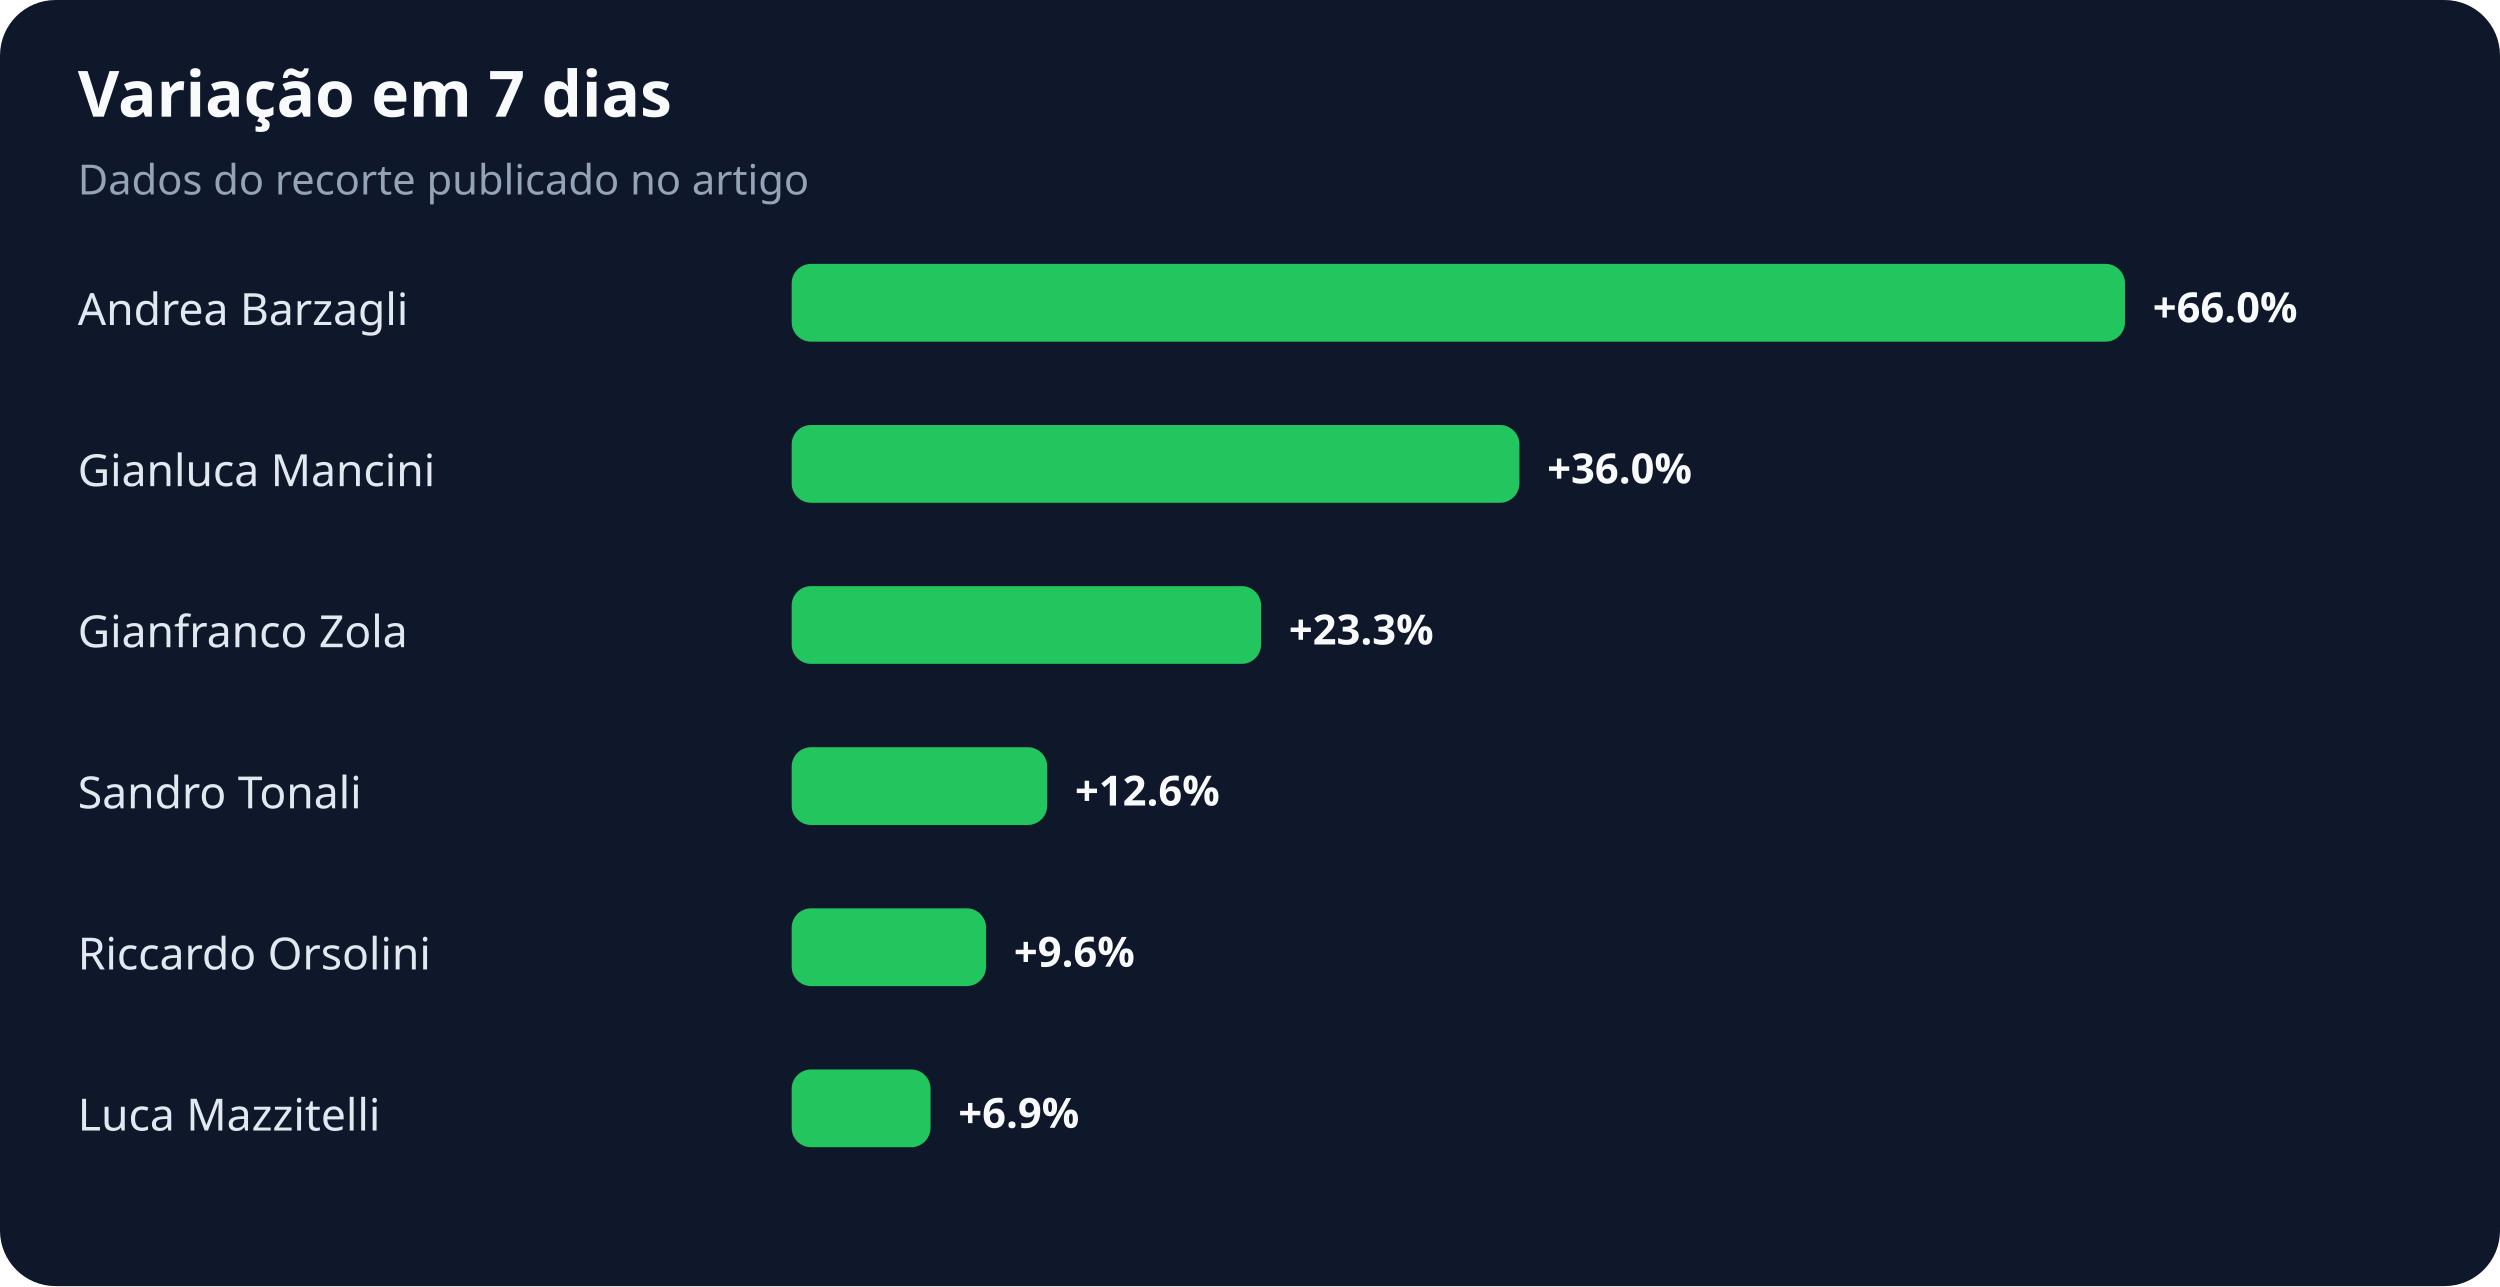
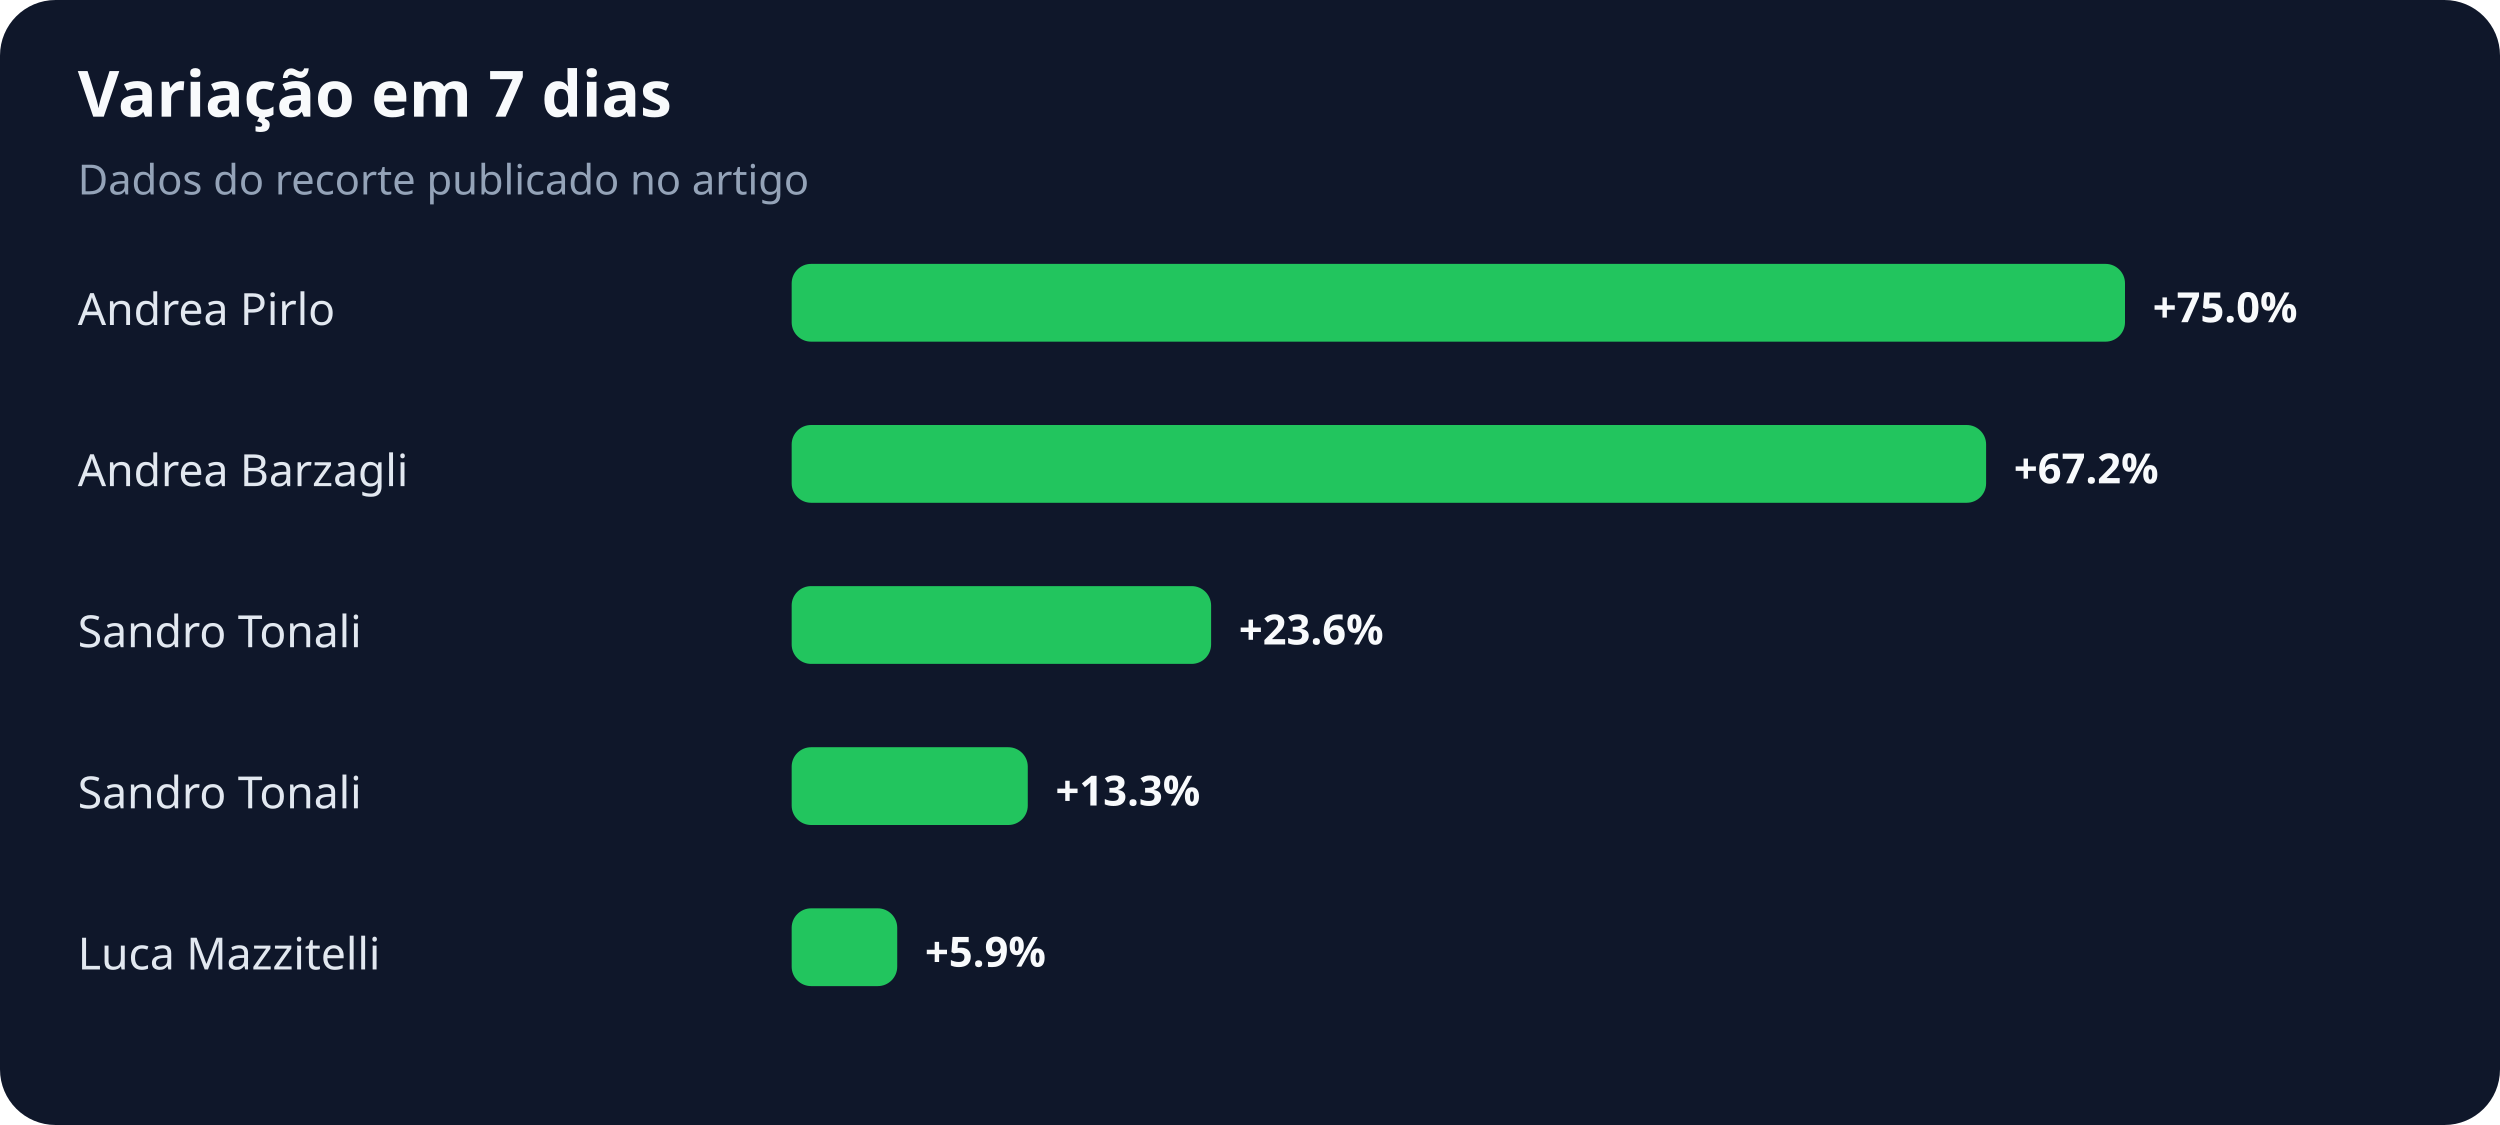
- <svg xmlns="http://www.w3.org/2000/svg" width="900" height="463" viewBox="0 0 900 463" role="img" aria-labelledby="title desc">
+ <svg xmlns="http://www.w3.org/2000/svg" width="900" height="405" viewBox="0 0 900 405" role="img" aria-labelledby="title desc">
  <rect width="100%" height="100%" rx="20" fill="#0f172a" />
  <text x="28" y="42" fill="#f8fafc" font-family="system-ui,sans-serif" font-size="23" font-weight="700">Variação em 7 dias</text>
  <text x="28" y="70" fill="#94a3b8" font-family="system-ui,sans-serif" font-size="15">Dados do recorte publicado no artigo</text>
-   <text x="28" y="117" fill="#e2e8f0" font-family="system-ui,sans-serif" font-size="16">Andrea Barzagli</text>
+   <text x="28" y="117" fill="#e2e8f0" font-family="system-ui,sans-serif" font-size="16">Andrea Pirlo</text>
  <rect x="285" y="95" width="480" height="28" rx="7" fill="#22c55e" />
-   <text x="775" y="116" fill="#f8fafc" font-family="system-ui,sans-serif" font-size="15" font-weight="700">+66.0%</text>
-   <text x="28" y="175" fill="#e2e8f0" font-family="system-ui,sans-serif" font-size="16">Gianluca Mancini</text>
-   <rect x="285" y="153" width="262" height="28" rx="7" fill="#22c55e" />
-   <text x="557" y="174" fill="#f8fafc" font-family="system-ui,sans-serif" font-size="15" font-weight="700">+36.0%</text>
-   <text x="28" y="233" fill="#e2e8f0" font-family="system-ui,sans-serif" font-size="16">Gianfranco Zola</text>
-   <rect x="285" y="211" width="169" height="28" rx="7" fill="#22c55e" />
-   <text x="464" y="232" fill="#f8fafc" font-family="system-ui,sans-serif" font-size="15" font-weight="700">+23.3%</text>
+   <text x="775" y="116" fill="#f8fafc" font-family="system-ui,sans-serif" font-size="15" font-weight="700">+75.0%</text>
+   <text x="28" y="175" fill="#e2e8f0" font-family="system-ui,sans-serif" font-size="16">Andrea Barzagli</text>
+   <rect x="285" y="153" width="430" height="28" rx="7" fill="#22c55e" />
+   <text x="725" y="174" fill="#f8fafc" font-family="system-ui,sans-serif" font-size="15" font-weight="700">+67.2%</text>
+   <text x="28" y="233" fill="#e2e8f0" font-family="system-ui,sans-serif" font-size="16">Sandro Tonali</text>
+   <rect x="285" y="211" width="151" height="28" rx="7" fill="#22c55e" />
+   <text x="446" y="232" fill="#f8fafc" font-family="system-ui,sans-serif" font-size="15" font-weight="700">+23.6%</text>
  <text x="28" y="291" fill="#e2e8f0" font-family="system-ui,sans-serif" font-size="16">Sandro Tonali</text>
-   <rect x="285" y="269" width="92" height="28" rx="7" fill="#22c55e" />
-   <text x="387" y="290" fill="#f8fafc" font-family="system-ui,sans-serif" font-size="15" font-weight="700">+12.6%</text>
-   <text x="28" y="349" fill="#e2e8f0" font-family="system-ui,sans-serif" font-size="16">Riccardo Orsolini</text>
-   <rect x="285" y="327" width="70" height="28" rx="7" fill="#22c55e" />
-   <text x="365" y="348" fill="#f8fafc" font-family="system-ui,sans-serif" font-size="15" font-weight="700">+9.6%</text>
-   <text x="28" y="407" fill="#e2e8f0" font-family="system-ui,sans-serif" font-size="16">Luca Mazzitelli</text>
-   <rect x="285" y="385" width="50" height="28" rx="7" fill="#22c55e" />
-   <text x="345" y="406" fill="#f8fafc" font-family="system-ui,sans-serif" font-size="15" font-weight="700">+6.9%</text>
+   <rect x="285" y="269" width="85" height="28" rx="7" fill="#22c55e" />
+   <text x="380" y="290" fill="#f8fafc" font-family="system-ui,sans-serif" font-size="15" font-weight="700">+13.3%</text>
+   <text x="28" y="349" fill="#e2e8f0" font-family="system-ui,sans-serif" font-size="16">Luca Mazzitelli</text>
+   <rect x="285" y="327" width="38" height="28" rx="7" fill="#22c55e" />
+   <text x="333" y="348" fill="#f8fafc" font-family="system-ui,sans-serif" font-size="15" font-weight="700">+5.9%</text>
</svg>
